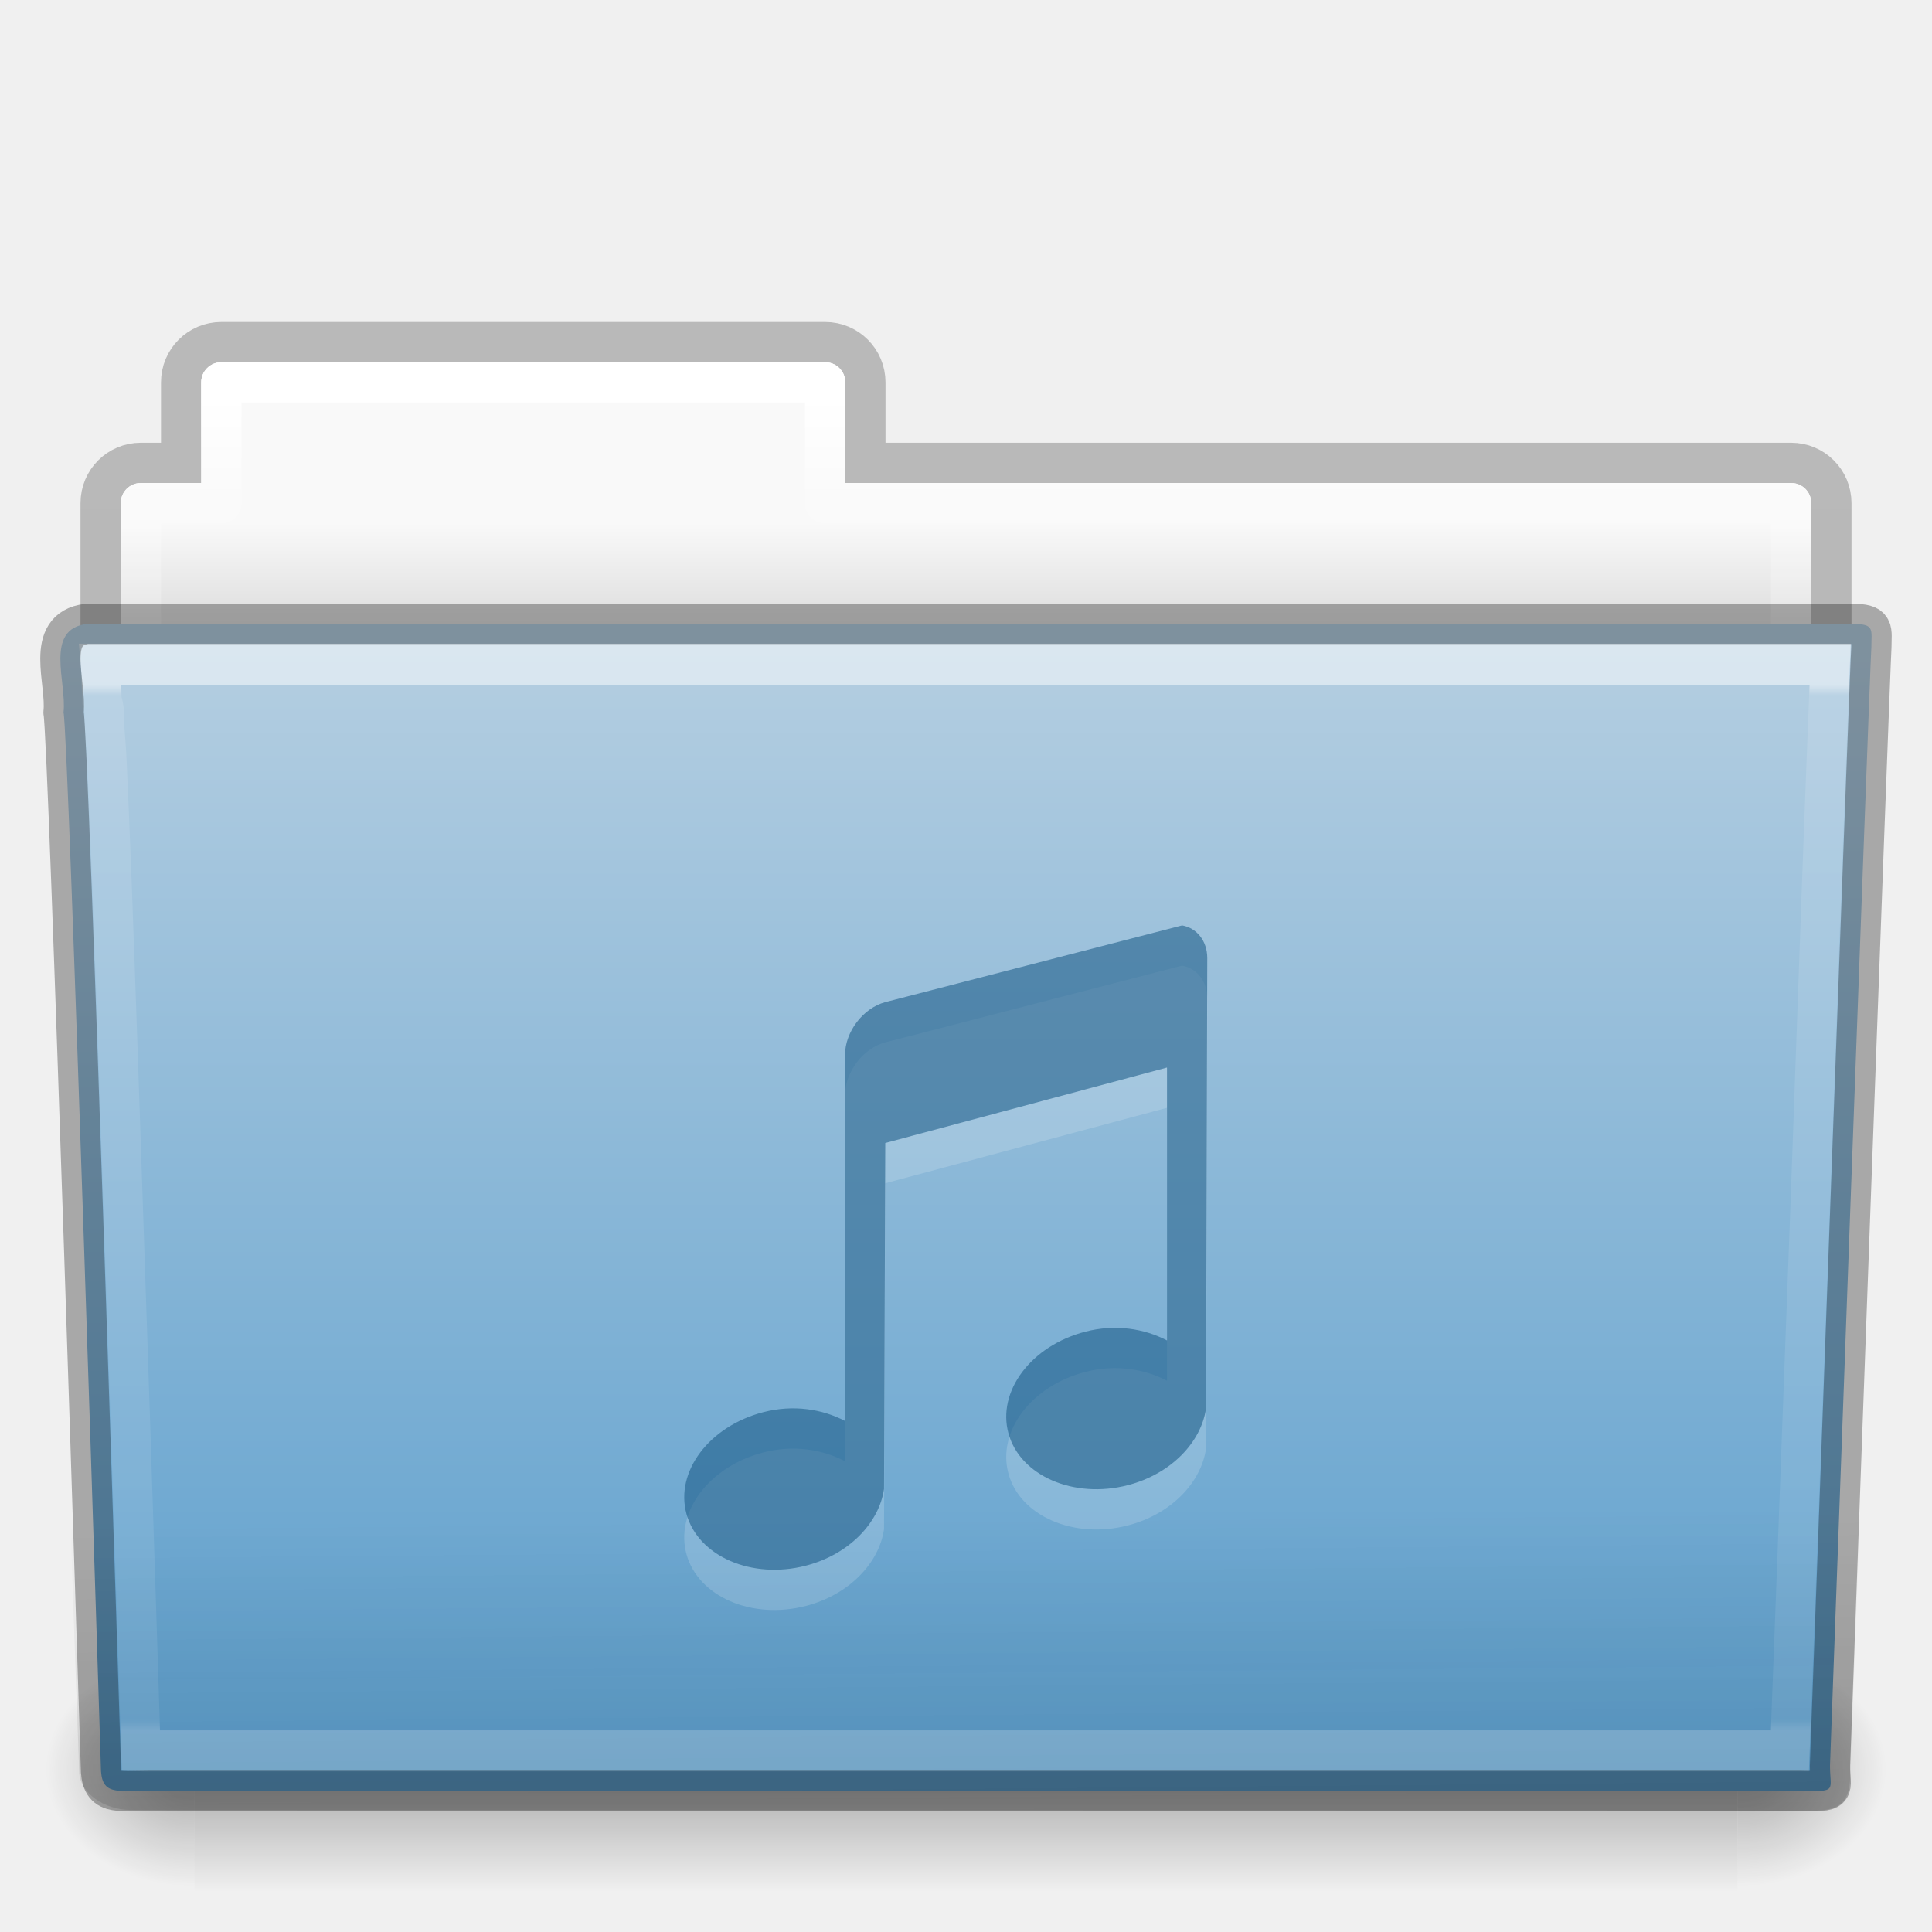
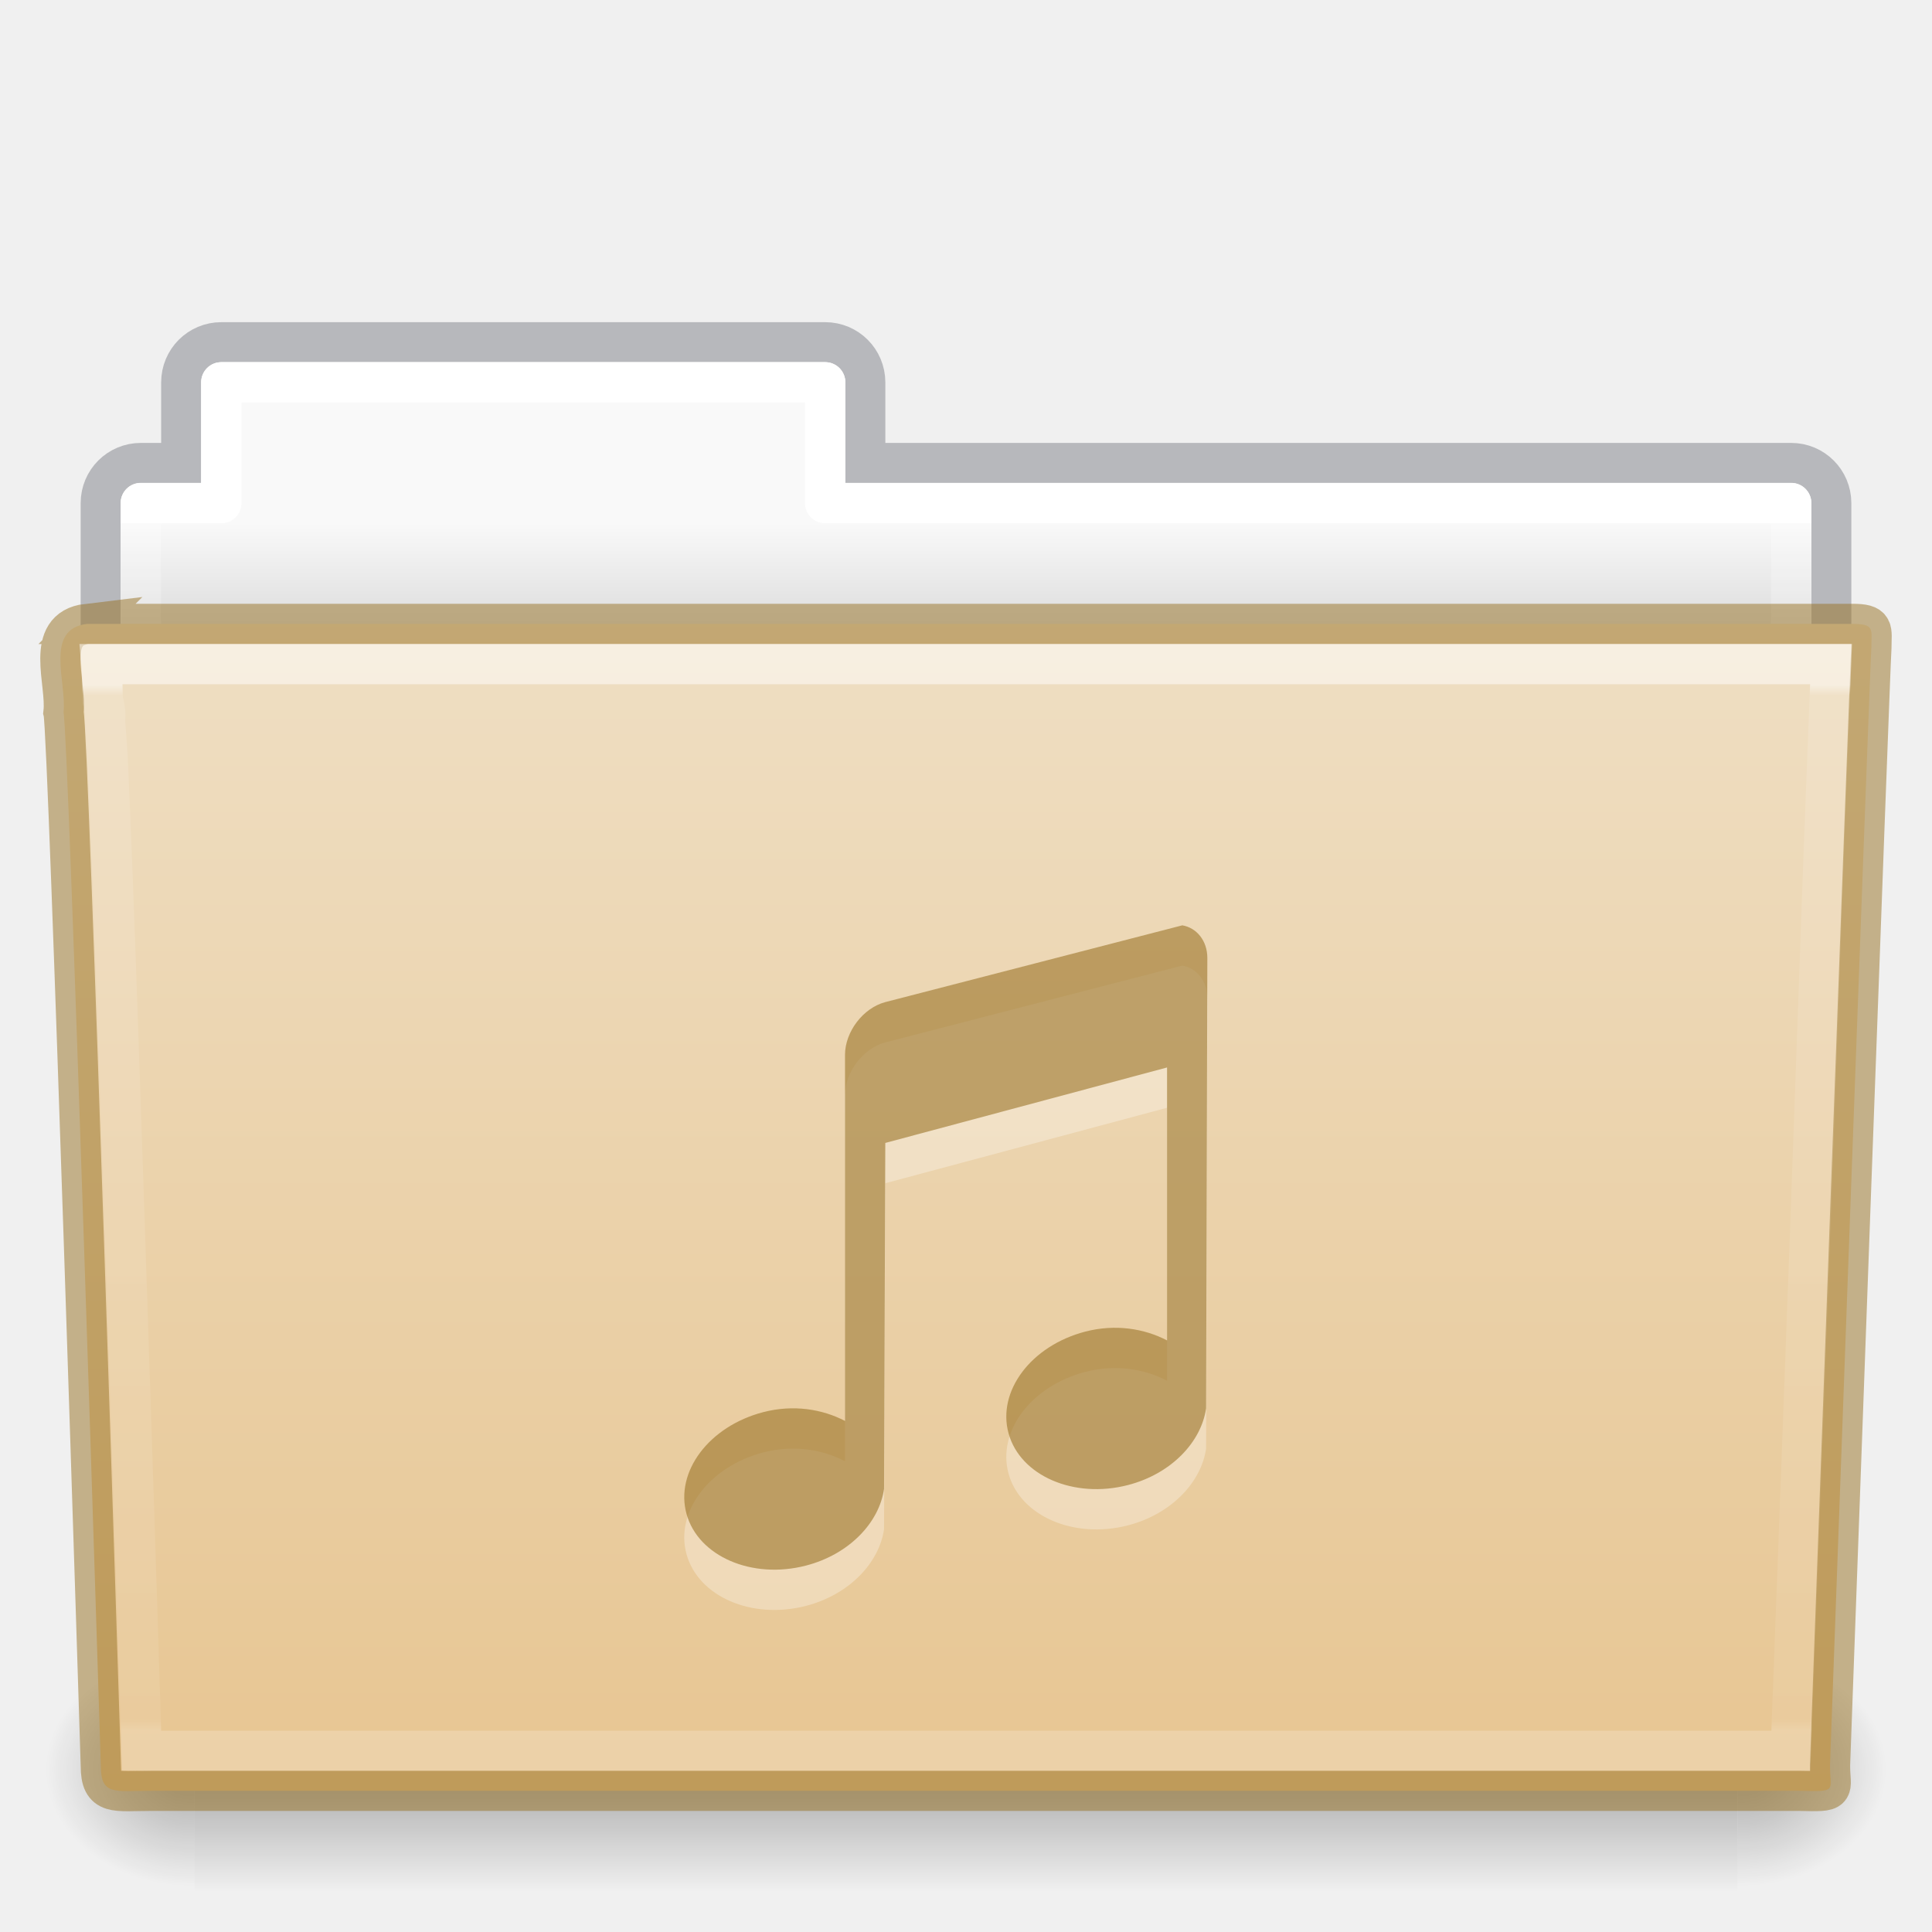
- <svg xmlns="http://www.w3.org/2000/svg" xmlns:xlink="http://www.w3.org/1999/xlink" width="48px" height="48px" id="svg19516" version="1.1">
-   <defs id="defs19518">
-     <linearGradient xlink:href="#linearGradient3454-2-8-6-1-1-8" id="linearGradient3381-56-2-7-5-0-8" gradientUnits="userSpaceOnUse" gradientTransform="matrix(0.8918903,0,0,1.058028,3.120661,5.353602)" x1="42.471" y1="11.953" x2="42.471" y2="35.582" />
-     <linearGradient id="linearGradient3454-2-8-6-1-1-8">
-       <stop offset="0" style="stop-color:#ffffff;stop-opacity:1" id="stop3456-4-7-9-4-0-3" />
-       <stop offset="0.01" style="stop-color:#ffffff;stop-opacity:0.235" id="stop3458-39-0-8-61-3-8" />
-       <stop offset="0.99" style="stop-color:#ffffff;stop-opacity:0.157" id="stop3460-7-5-4-1-6-6" />
-       <stop offset="1" style="stop-color:#ffffff;stop-opacity:0.392" id="stop3462-0-5-6-6-2-1" />
+ <svg xmlns="http://www.w3.org/2000/svg" xmlns:xlink="http://www.w3.org/1999/xlink" version="1.1" width="48" height="48" id="svg18157">
+   <defs id="defs18159">
+     <linearGradient x1="42.471" y1="11.953" x2="42.471" y2="35.582" id="linearGradient12489" xlink:href="#linearGradient3454-2-5-0-3" gradientUnits="userSpaceOnUse" gradientTransform="matrix(0.8918903,0,0,1.098654,3.142773,3.887208)" />
+     <linearGradient id="linearGradient3454-2-5-0-3">
+       <stop id="stop3456-4-9-38-1" style="stop-color:#ffffff;stop-opacity:1" offset="0" />
+       <stop id="stop3458-39-80-3-5" style="stop-color:#ffffff;stop-opacity:0.235" offset="0.01" />
+       <stop id="stop3460-7-0-2-4" style="stop-color:#ffffff;stop-opacity:0.157" offset="0.99" />
+       <stop id="stop3462-0-9-8-7" style="stop-color:#ffffff;stop-opacity:0.392" offset="1" />
    </linearGradient>
-     <linearGradient xlink:href="#linearGradient6129-963-697-142-998-580-273-0-8-4-9-0" id="linearGradient3072-0-3-0-7-4" gradientUnits="userSpaceOnUse" gradientTransform="matrix(1.144692,0,0,0.9977536,-3.466138,1.09884)" x1="22.935" y1="49.629" x2="22.809" y2="36.658" />
-     <linearGradient id="linearGradient6129-963-697-142-998-580-273-0-8-4-9-0">
-       <stop id="stop2661-3-02-4-8-0" style="stop-color:#0a0a0a;stop-opacity:0.498" offset="0" />
-       <stop id="stop2663-2-8-06-2-4" style="stop-color:#0a0a0a;stop-opacity:0" offset="1" />
+     <radialGradient cx="605.714" cy="486.648" r="117.143" fx="605.714" fy="486.648" id="radialGradient12475" xlink:href="#linearGradient5060-820-91-9-0" gradientUnits="userSpaceOnUse" gradientTransform="matrix(-0.03079083,0,0,0.02470588,23.38975,31.94164)" />
+     <linearGradient id="linearGradient5060-820-91-9-0">
+       <stop id="stop2681-778-5-1" style="stop-color:#000000;stop-opacity:1" offset="0" />
+       <stop id="stop2683-2-86-2" style="stop-color:#000000;stop-opacity:0" offset="1" />
    </linearGradient>
-     <linearGradient xlink:href="#linearGradient4632-0-6-4" id="linearGradient4638-4-6-8-9-9" x1="35.793" y1="17.118" x2="35.793" y2="43.761" gradientUnits="userSpaceOnUse" gradientTransform="matrix(1,0,0,1.035714,2.0849371e-6,-1.58909)" />
-     <linearGradient id="linearGradient4632-0-6-4">
-       <stop style="stop-color:#b4cee1;stop-opacity:1;" offset="0" id="stop4634-4-4-7" />
-       <stop style="stop-color:#5d9fcd;stop-opacity:1;" offset="1" id="stop4636-3-1-5" />
+     <radialGradient cx="605.714" cy="486.648" r="117.143" fx="605.714" fy="486.648" id="radialGradient12471" xlink:href="#linearGradient5060-179-37-4-0" gradientUnits="userSpaceOnUse" gradientTransform="matrix(0.03079083,0,0,0.02470588,24.61025,31.94164)" />
+     <linearGradient id="linearGradient5060-179-37-4-0">
+       <stop id="stop2675-91-9-2" style="stop-color:#000000;stop-opacity:1" offset="0" />
+       <stop id="stop2677-09-0-9" style="stop-color:#000000;stop-opacity:0" offset="1" />
    </linearGradient>
-     <radialGradient xlink:href="#linearGradient5060-820-9-0-7-1-7" id="radialGradient3080-2-3-9-9-8" gradientUnits="userSpaceOnUse" gradientTransform="matrix(-0.03079083,0,0,0.02470588,23.38975,31.94164)" cx="605.714" cy="486.648" fx="605.714" fy="486.648" r="117.143" />
-     <linearGradient id="linearGradient5060-820-9-0-7-1-7">
-       <stop id="stop2681-5-4-3-6-3" style="stop-color:#000000;stop-opacity:1" offset="0" />
-       <stop id="stop2683-8-6-9-4-6" style="stop-color:#000000;stop-opacity:0" offset="1" />
+     <linearGradient x1="302.857" y1="366.648" x2="302.857" y2="609.505" id="linearGradient12467" xlink:href="#linearGradient5048-585-73-1-5" gradientUnits="userSpaceOnUse" gradientTransform="matrix(0.07938856,0,0,0.02470588,-4.693288,31.94164)" />
+     <linearGradient id="linearGradient5048-585-73-1-5">
+       <stop id="stop2667-99-4-6" style="stop-color:#000000;stop-opacity:0" offset="0" />
+       <stop id="stop2669-5-9-4" style="stop-color:#000000;stop-opacity:1" offset="0.5" />
+       <stop id="stop2671-56-4-2" style="stop-color:#000000;stop-opacity:0" offset="1" />
    </linearGradient>
-     <radialGradient xlink:href="#linearGradient5060-179-2-0-3-6-2" id="radialGradient3083-4-5-6-4-5" gradientUnits="userSpaceOnUse" gradientTransform="matrix(0.03079083,0,0,0.02470588,24.61025,31.94164)" cx="605.714" cy="486.648" fx="605.714" fy="486.648" r="117.143" />
-     <linearGradient id="linearGradient5060-179-2-0-3-6-2">
-       <stop id="stop2675-9-9-4-1-4" style="stop-color:#000000;stop-opacity:1" offset="0" />
-       <stop id="stop2677-1-7-2-6-1" style="stop-color:#000000;stop-opacity:0" offset="1" />
+     <linearGradient x1="21.37" y1="7.227" x2="21.37" y2="34.143" id="linearGradient12463" xlink:href="#linearGradient4507-0-4-7" gradientUnits="userSpaceOnUse" gradientTransform="matrix(0.8918903,0,0,1.058028,3.120662,5.3536)" />
+     <linearGradient id="linearGradient4507-0-4-7">
+       <stop id="stop4509-35-6-1" style="stop-color:#ffffff;stop-opacity:1" offset="0" />
+       <stop id="stop4511-46-3-8" style="stop-color:#ffffff;stop-opacity:0.235" offset="0" />
+       <stop id="stop4513-15-5-9" style="stop-color:#ffffff;stop-opacity:0.157" offset="0.99" />
+       <stop id="stop4515-1-1-8" style="stop-color:#ffffff;stop-opacity:0.392" offset="1" />
    </linearGradient>
-     <linearGradient xlink:href="#linearGradient5048-585-4-0-56-2-5" id="linearGradient3086-4-4-0-5-5" gradientUnits="userSpaceOnUse" gradientTransform="matrix(0.07938856,0,0,0.02470588,-4.693288,31.94164)" x1="302.857" y1="366.648" x2="302.857" y2="609.505" />
-     <linearGradient id="linearGradient5048-585-4-0-56-2-5">
-       <stop id="stop2667-5-0-7-4-7" style="stop-color:#000000;stop-opacity:0" offset="0" />
-       <stop id="stop2669-4-1-8-0-6" style="stop-color:#000000;stop-opacity:1" offset="0.5" />
-       <stop id="stop2671-2-6-3-2-0" style="stop-color:#000000;stop-opacity:0" offset="1" />
+     <linearGradient x1="62.989" y1="13" x2="62.989" y2="16" id="linearGradient12459" xlink:href="#linearGradient4646-7-4-3" gradientUnits="userSpaceOnUse" gradientTransform="translate(-50.9409)" />
+     <linearGradient id="linearGradient4646-7-4-3">
+       <stop id="stop4648-8-0-3" style="stop-color:#f9f9f9;stop-opacity:1" offset="0" />
+       <stop id="stop4650-1-7-3" style="stop-color:#d8d8d8;stop-opacity:1" offset="1" />
    </linearGradient>
-     <linearGradient xlink:href="#linearGradient4507-9-2-2-3-6" id="linearGradient3381-5-5-29-4-6-5" gradientUnits="userSpaceOnUse" gradientTransform="matrix(0.8918903,0,0,1.058028,3.120662,5.3536)" x1="21.37" y1="4.248" x2="21.37" y2="34.143" />
-     <linearGradient id="linearGradient4507-9-2-2-3-6">
-       <stop id="stop4509-9-8-4-2-3" style="stop-color:#ffffff;stop-opacity:1" offset="0" />
-       <stop id="stop4511-7-50-2-1-3" style="stop-color:#ffffff;stop-opacity:0.235" offset="0.074" />
-       <stop id="stop4513-2-0-2-9-2" style="stop-color:#ffffff;stop-opacity:0.157" offset="0.99" />
-       <stop id="stop4515-3-9-8-6-6" style="stop-color:#ffffff;stop-opacity:0.392" offset="1" />
+     <linearGradient id="linearGradient4632-0-6-4-4-4">
+       <stop id="stop4634-4-4-7-4" style="stop-color:#efdfc4;stop-opacity:1" offset="0" />
+       <stop id="stop4636-3-1-5-9" style="stop-color:#e7c591;stop-opacity:1" offset="1" />
    </linearGradient>
-     <linearGradient xlink:href="#linearGradient4646-6-91-5-0-5" id="linearGradient3089-5-2-9-8-6-8-0" gradientUnits="userSpaceOnUse" gradientTransform="translate(-50.9409,-2.3841858e-7)" x1="62.989" y1="13" x2="62.989" y2="16" />
-     <linearGradient id="linearGradient4646-6-91-5-0-5">
-       <stop offset="0" style="stop-color:#f9f9f9;stop-opacity:1" id="stop4648-2-4-6-6-8" />
-       <stop offset="1" style="stop-color:#d8d8d8;stop-opacity:1" id="stop4650-3-8-5-3-4" />
-     </linearGradient>
-     <linearGradient id="linearGradient3104-8-8-97-4-6-2-0-1-4-0">
-       <stop offset="0" style="stop-color:#000000;stop-opacity:0.322" id="stop3106-5-4-3-5-0-1-61-9-2-7" />
-       <stop offset="1" style="stop-color:#000000;stop-opacity:0.278" id="stop3108-4-3-7-8-2-4-01-9-9-0" />
-     </linearGradient>
-     <linearGradient y2="3.634" x2="-51.786" y1="53.514" x1="-51.786" gradientTransform="matrix(0.8074983,0,0,0.833744,106.8767,-0.06984024)" gradientUnits="userSpaceOnUse" id="linearGradient19514" xlink:href="#linearGradient3104-8-8-97-4-6-2-0-1-4-0" />
+     <linearGradient xlink:href="#linearGradient4632-0-6-4-4-4" id="linearGradient997" gradientUnits="userSpaceOnUse" gradientTransform="matrix(0.5041322,0,0,0.4933339,3.097875,-11.03351)" x1="45.429" y1="52.771" x2="45.429" y2="113.494" />
  </defs>
-   <g id="layer1">
-     <path style="opacity:0.8;color:#000000;fill:none;stroke:url(#linearGradient19514);stroke-width:1;stroke-linecap:butt;stroke-linejoin:miter;stroke-miterlimit:4;stroke-opacity:1;stroke-dasharray:none;stroke-dashoffset:0;marker:none;visibility:visible;display:inline;overflow:visible;enable-background:accumulate" d="m 5.5,8.5 c -0.554,0 -1,0.446 -1,1 l 0,2 -1,0 c -0.554,0 -1,0.446 -1,1 l 0,6 c 0,0.554 0.446,1 1,1 l 41,0 c 0.554,0 1,-0.446 1,-1 l 0,-6 c 0,-0.554 -0.446,-1 -1,-1 l -23,0 0,-2 c 0,-0.554 -0.446,-1 -1,-1 l -15,0 z" id="rect4251-0-0-1-1-9-5" />
-     <path style="color:#000000;fill:url(#linearGradient3089-5-2-9-8-6-8-0);fill-opacity:1;fill-rule:nonzero;stroke:none;stroke-width:1;marker:none;visibility:visible;display:inline;overflow:visible;enable-background:accumulate" d="m 5.5,9 c -0.277,0 -0.5,0.223 -0.5,0.5 l 0,2.5 -1.5,0 c -0.277,0 -0.5,0.223 -0.5,0.5 l 0,6 c 0,0.277 0.223,0.5 0.5,0.5 l 41,0 c 0.277,0 0.5,-0.223 0.5,-0.5 l 0,-6 c 0,-0.277 -0.223,-0.5 -0.5,-0.5 l -23.5,0 0,-2.5 c 0,-0.277 -0.223,-0.5 -0.5,-0.5 l -15,0 z" id="rect4251-4-7-62-4-4" />
-     <path style="color:#000000;fill:none;stroke:url(#linearGradient3381-5-5-29-4-6-5);stroke-width:1;stroke-linecap:round;stroke-linejoin:round;stroke-miterlimit:4;stroke-opacity:1;stroke-dasharray:none;stroke-dashoffset:0;marker:none;visibility:visible;display:inline;overflow:visible;enable-background:accumulate" d="m 5.5,9.5 0,3 -2,0 0,7 41,0 0,-7 -24,0 0,-3 -15,0 z" id="rect4251-9-9-0-05-2-0" />
-     <rect style="opacity:0.3;fill:url(#linearGradient3086-4-4-0-5-5);fill-opacity:1;fill-rule:nonzero;stroke:none;stroke-width:1;marker:none;visibility:visible;display:inline;overflow:visible" id="rect4173-6-7-7-3-5" y="41" x="4.833" height="6" width="38.333" />
-     <path style="opacity:0.3;fill:url(#radialGradient3083-4-5-6-4-5);fill-opacity:1;fill-rule:nonzero;stroke:none;stroke-width:1;marker:none;visibility:visible;display:inline;overflow:visible" id="path5058-7-9-1-3-0" d="m 43.167,41 c 0,0 0,6 0,6 1.586,0.011 3.833,-1.344 3.833,-3 0,-1.656 -1.77,-2.999 -3.833,-2.999 z" />
-     <path style="opacity:0.3;fill:url(#radialGradient3080-2-3-9-9-8);fill-opacity:1;fill-rule:nonzero;stroke:none;stroke-width:1;marker:none;visibility:visible;display:inline;overflow:visible" id="path5018-8-1-1-6-9" d="m 4.833,41 c 0,0 0,6 0,6 -1.586,0.011 -3.833,-1.344 -3.833,-3 0,-1.656 1.769,-2.999 3.833,-2.999 z" />
-     <path style="fill:url(#linearGradient4638-4-6-8-9-9);fill-opacity:1;stroke:none" id="path3388-1-43-0-7-6" d="m 2.163,15.5 c -1.072,0.128 -0.5,1.454 -0.585,2.2 0.124,0.482 0.927,26.176 0.927,26.176 0,0.741 0.352,0.616 1.243,0.616 13.189,0 27.773,0 40.961,0 0.96,0.023 0.757,0.012 0.757,-0.627 0,0 0.993,-27.354 1.028,-27.781 0,-0.449 0.09,-0.583 -0.473,-0.583 -14.084,0 -29.775,0 -43.859,0 z" />
-     <path style="opacity:0.4;fill:url(#linearGradient3072-0-3-0-7-4);fill-opacity:1;stroke:none" id="path6127-7-1-6-4-8" d="m 2.058,16.065 43.896,4e-4 c 0.634,0 1.045,0.445 1.045,0.997 l -1.032,26.96 c 0.015,0.699 -0.209,0.977 -0.946,0.962 L 3.241,44.968 c -0.634,0 -1.274,-0.413 -1.274,-0.966 L 1.013,17.063 c 0,-0.553 0.411,-0.998 1.045,-0.998 z" />
-     <path style="opacity:0.5;color:#000000;fill:none;stroke:url(#linearGradient3381-56-2-7-5-0-8);stroke-width:0.981;stroke-linecap:round;stroke-linejoin:miter;stroke-miterlimit:4;stroke-opacity:1;stroke-dasharray:none;stroke-dashoffset:0;marker:none;visibility:visible;display:inline;overflow:visible;enable-background:accumulate" id="path4587-4-6-3-0-1" d="m 2.5,17.5 c 0.017,0.176 0.022,0.518 0.031,0.875 0.023,0.086 0.026,0.059 0.031,0.094 0.011,0.067 0.027,0.138 0.031,0.188 0.006,0.075 -0.007,0.173 0,0.281 0.013,0.216 0.045,0.511 0.062,0.875 0.034,0.728 0.078,1.709 0.125,2.906 0.094,2.395 0.203,5.556 0.312,8.688 C 3.306,37.482 3.488,43.144 3.5,43.5 c 0.123,0.004 0.071,0 0.25,0 l 40.719,0 c 0.012,-0.329 0.253,-6.427 0.5,-12.906 0.127,-3.326 0.245,-6.685 0.344,-9.219 0.049,-1.267 0.094,-2.332 0.125,-3.094 0.013,-0.329 0.022,-0.573 0.031,-0.781 L 2.5,17.5 z" transform="matrix(1,0,0,1.038398,2.0849371e-6,-1.67036)" />
-     <g style="opacity:0.3;color:#000000;fill:#ffffff;fill-opacity:0.552;fill-rule:nonzero;stroke:none;stroke-width:1.7;marker:none;visibility:visible;display:inline;overflow:visible;enable-background:accumulate" id="layer1-9-7-1" transform="translate(15.99419,23.99179)">
-       <path style="color:#000000;fill:#ffffff;fill-opacity:0.552;fill-rule:nonzero;stroke:none;stroke-width:1.7;marker:none;visibility:visible;display:inline;overflow:visible;enable-background:accumulate" id="rect2996-1-2" d="M 13.375,0 6,1.906 C 5.446,2.055 5,2.645 5,3.219 L 5,12.312 C 4.438,12.018 3.717,11.899 2.969,12.094 1.619,12.444 0.773,13.578 1.062,14.625 1.352,15.672 2.681,16.257 4.031,15.906 5.108,15.626 5.85,14.835 5.969,14 L 6,5.406 l 7,-1.875 0,6.781 C 12.438,10.018 11.717,9.899 10.969,10.094 9.619,10.444 8.773,11.578 9.062,12.625 c 0.289,1.047 1.619,1.632 2.969,1.281 C 13.108,13.626 13.85,12.835 13.969,12 L 14,0.812 C 14,0.382 13.734,0.061 13.375,0 z" />
-     </g>
-     <g style="color:#000000;fill:#175785;fill-opacity:0.552;fill-rule:nonzero;stroke:none;stroke-width:1.7;marker:none;visibility:visible;display:inline;overflow:visible;enable-background:accumulate" id="layer1-9-4" transform="translate(15.99419,22.99141)">
-       <path style="color:#000000;fill:#175785;fill-opacity:0.552;fill-rule:nonzero;stroke:none;stroke-width:1.7;marker:none;visibility:visible;display:inline;overflow:visible;enable-background:accumulate" id="rect2996-4" d="M 13.375,0 6,1.906 C 5.446,2.055 5,2.645 5,3.219 L 5,12.312 C 4.438,12.018 3.717,11.899 2.969,12.094 1.619,12.444 0.773,13.578 1.062,14.625 1.352,15.672 2.681,16.257 4.031,15.906 5.108,15.626 5.85,14.835 5.969,14 L 6,5.406 l 7,-1.875 0,6.781 C 12.438,10.018 11.717,9.899 10.969,10.094 9.619,10.444 8.773,11.578 9.062,12.625 c 0.289,1.047 1.619,1.632 2.969,1.281 C 13.108,13.626 13.85,12.835 13.969,12 L 14,0.812 C 14,0.382 13.734,0.061 13.375,0 z" />
-     </g>
-     <path style="opacity:0.3;fill:none;stroke:#000000;stroke-width:1;stroke-linecap:round;stroke-linejoin:round;stroke-miterlimit:4;stroke-opacity:1;stroke-dashoffset:0" id="path3388-1-43-0-7-6-3" d="m 2.163,15.5 c -1.072,0.128 -0.5,1.454 -0.585,2.2 0.124,0.482 0.927,26.176 0.927,26.176 0,0.741 0.352,0.616 1.243,0.616 13.189,0 27.773,0 40.961,0 0.96,0.023 0.757,0.012 0.757,-0.627 0,0 0.993,-27.354 1.028,-27.781 0,-0.449 0.09,-0.583 -0.473,-0.583 -14.084,0 -29.775,0 -43.859,0 z" />
-   </g>
+   <path style="color:#000000;display:inline;overflow:visible;visibility:visible;opacity:0.5;fill:none;stroke:#7e8087;stroke-width:0.992;stroke-linecap:square;stroke-linejoin:miter;stroke-miterlimit:4;stroke-dasharray:none;stroke-dashoffset:0;stroke-opacity:1;marker:none;enable-background:accumulate;font-variant-east_asian:normal;vector-effect:none;fill-opacity:1" id="rect4251-0-0-61" d="m 5.5,8.5 c -0.554,0 -1,0.446 -1,1 V 11.5 h -1 c -0.554,0 -1,0.446 -1,1 v 6 c 0,0.554 0.446,1 1,1 H 44.5 c 0.554,0 1,-0.446 1,-1 v -6 c 0,-0.554 -0.446,-1 -1,-1 h -23 V 9.5 c 0,-0.554 -0.446,-1 -1,-1 z" />
+   <path style="color:#000000;display:inline;overflow:visible;visibility:visible;fill:url(#linearGradient12459);fill-opacity:1;fill-rule:nonzero;stroke:none;stroke-width:1;marker:none;enable-background:accumulate" id="rect4251-3-2" d="m 5.5,9 c -0.277,0 -0.5,0.223 -0.5,0.5 V 12 h -1.5 c -0.277,0 -0.5,0.223 -0.5,0.5 v 6 c 0,0.277 0.223,0.5 0.5,0.5 H 44.5 c 0.277,0 0.5,-0.223 0.5,-0.5 v -6 c 0,-0.277 -0.223,-0.5 -0.5,-0.5 h -23.5 V 9.5 c 0,-0.277 -0.223,-0.5 -0.5,-0.5 z" />
+   <path style="color:#000000;display:inline;overflow:visible;visibility:visible;fill:none;stroke:url(#linearGradient12463);stroke-width:1;stroke-linecap:round;stroke-linejoin:round;stroke-miterlimit:4;stroke-dasharray:none;stroke-dashoffset:0;stroke-opacity:1;marker:none;enable-background:accumulate" id="rect4251-9-21-7" d="M 5.5,9.5 V 12.5 h -2 v 7 H 44.5 v -7 h -24 V 9.5 Z" />
+   <rect style="display:inline;overflow:visible;visibility:visible;opacity:0.3;fill:url(#linearGradient12467);fill-opacity:1;fill-rule:nonzero;stroke:none;stroke-width:1;marker:none" id="rect4173-8-8" y="41" x="4.833" height="6" width="38.333" />
+   <path style="display:inline;overflow:visible;visibility:visible;opacity:0.3;fill:url(#radialGradient12471);fill-opacity:1;fill-rule:nonzero;stroke:none;stroke-width:1;marker:none" id="path5058-9-0" d="m 43.167,41 c 0,0 0,6 0,6 1.586,0.011 3.833,-1.344 3.833,-3 0,-1.656 -1.769,-2.999 -3.833,-2.999 z" />
+   <path style="display:inline;overflow:visible;visibility:visible;opacity:0.3;fill:url(#radialGradient12475);fill-opacity:1;fill-rule:nonzero;stroke:none;stroke-width:1;marker:none" id="path5018-6-6" d="m 4.833,41 c 0,0 0,6 0,6 -1.586,0.011 -3.833,-1.344 -3.833,-3 0,-1.656 1.769,-2.999 3.833,-2.999 z" />
+   <path style="fill:url(#linearGradient997);fill-opacity:1;stroke:#987124;font-variant-east_asian:normal;opacity:1;vector-effect:none;stroke-width:1;stroke-linecap:butt;stroke-linejoin:miter;stroke-miterlimit:4;stroke-dasharray:none;stroke-dashoffset:0;stroke-opacity:0.498;marker:none" id="path3388-7-1" d="m 2.163,15.5 c -1.072,0.128 -0.5,1.454 -0.585,2.2 0.124,0.482 0.927,26.176 0.927,26.176 0,0.741 0.352,0.616 1.243,0.616 13.189,0 27.773,0 40.961,0 0.96,0.023 0.757,0.012 0.757,-0.627 0,0 0.993,-27.354 1.028,-27.781 0,-0.449 0.09,-0.583 -0.473,-0.583 -14.084,0 -29.775,0 -43.859,0 z" />
+   <path style="color:#000000;display:inline;overflow:visible;visibility:visible;opacity:0.5;fill:none;stroke:url(#linearGradient12489);stroke-width:1;stroke-linecap:round;stroke-linejoin:miter;stroke-miterlimit:4;stroke-dasharray:none;stroke-dashoffset:0;stroke-opacity:1;marker:none;enable-background:accumulate" id="path4587-3-5" d="m 2.522,16.5 c 0.017,0.183 0.022,0.538 0.031,0.909 0.023,0.09 0.026,0.062 0.031,0.097 0.011,0.069 0.027,0.144 0.031,0.195 0.006,0.078 -0.007,0.18 0,0.292 0.013,0.225 0.045,0.53 0.062,0.909 0.034,0.756 0.078,1.774 0.125,3.018 0.094,2.487 0.203,5.769 0.312,9.021 0.212,6.309 0.395,12.188 0.406,12.558 0.123,0.004 0.071,0 0.25,0 H 44.491 c 0.012,-0.341 0.253,-6.673 0.5,-13.402 0.127,-3.454 0.245,-6.942 0.344,-9.573 0.049,-1.315 0.094,-2.421 0.125,-3.213 0.013,-0.341 0.022,-0.595 0.031,-0.811 z" />
+   <path style="color:#000000;display:inline;overflow:visible;visibility:visible;fill:#ffffff;fill-opacity:1;fill-rule:nonzero;stroke:none;stroke-width:1.7;marker:none;enable-background:accumulate;font-variant-east_asian:normal;opacity:0.3;vector-effect:none;stroke-linecap:butt;stroke-linejoin:miter;stroke-miterlimit:4;stroke-dasharray:none;stroke-dashoffset:0;stroke-opacity:1" id="rect2996-1-2" d="m 29.369,23.992 -7.375,1.906 c -0.554,0.148 -1,0.739 -1,1.312 v 9.094 c -0.562,-0.294 -1.283,-0.413 -2.031,-0.219 -1.35,0.351 -2.196,1.484 -1.906,2.531 0.289,1.047 1.619,1.632 2.969,1.281 1.077,-0.28 1.819,-1.071 1.938,-1.906 l 0.031,-8.594 7,-1.875 v 6.781 c -0.562,-0.294 -1.283,-0.413 -2.031,-0.219 -1.35,0.351 -2.196,1.484 -1.906,2.531 0.289,1.047 1.619,1.632 2.969,1.281 1.077,-0.28 1.819,-1.071 1.938,-1.906 l 0.031,-11.188 c 0,-0.43 -0.266,-0.752 -0.625,-0.812 z" />
+   <path style="color:#000000;display:inline;overflow:visible;visibility:visible;fill:#987124;fill-opacity:0.971;fill-rule:nonzero;stroke:none;stroke-width:1;marker:none;enable-background:accumulate;font-variant-east_asian:normal;opacity:0.6;vector-effect:none;stroke-linecap:butt;stroke-linejoin:miter;stroke-miterlimit:4;stroke-dasharray:none;stroke-dashoffset:0;stroke-opacity:0.498" id="rect2996-4" d="m 29.369,22.991 -7.375,1.906 c -0.554,0.148 -1,0.739 -1,1.312 v 9.094 c -0.562,-0.294 -1.283,-0.413 -2.031,-0.219 -1.35,0.351 -2.196,1.484 -1.906,2.531 0.289,1.047 1.619,1.632 2.969,1.281 1.077,-0.28 1.819,-1.071 1.938,-1.906 l 0.031,-8.594 7,-1.875 v 6.781 c -0.562,-0.294 -1.283,-0.413 -2.031,-0.219 -1.35,0.351 -2.196,1.484 -1.906,2.531 0.289,1.047 1.619,1.632 2.969,1.281 1.077,-0.28 1.819,-1.071 1.938,-1.906 l 0.031,-11.188 c 0,-0.43 -0.266,-0.752 -0.625,-0.812 z" />
</svg>
